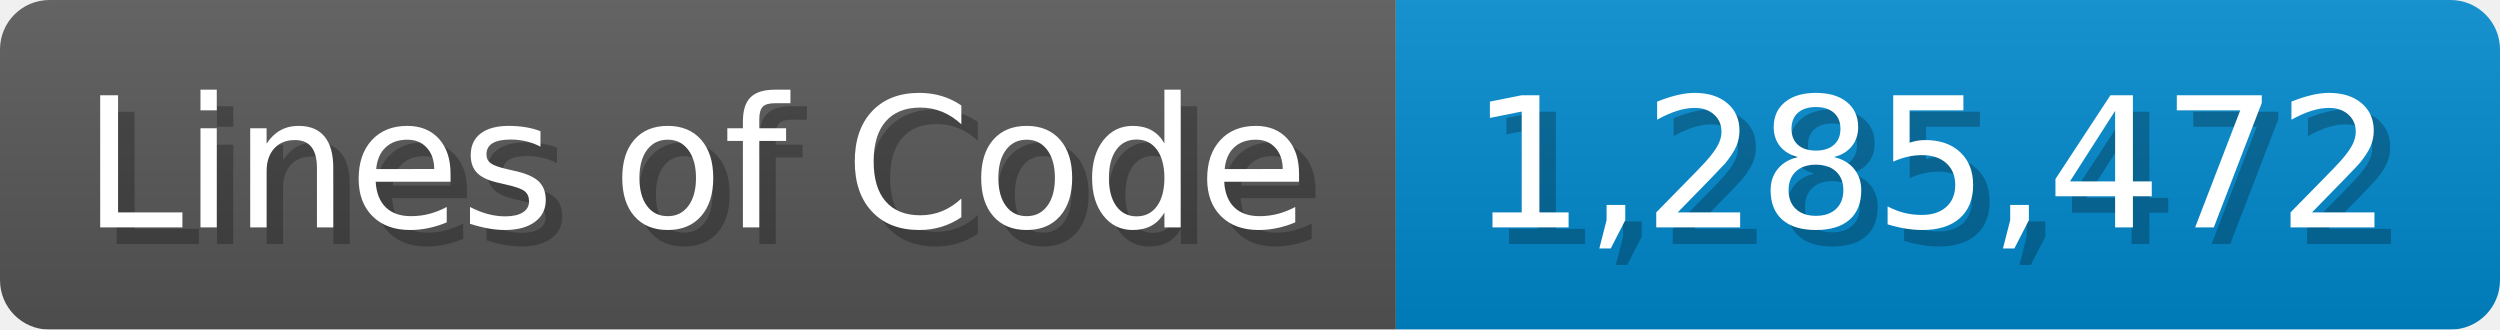
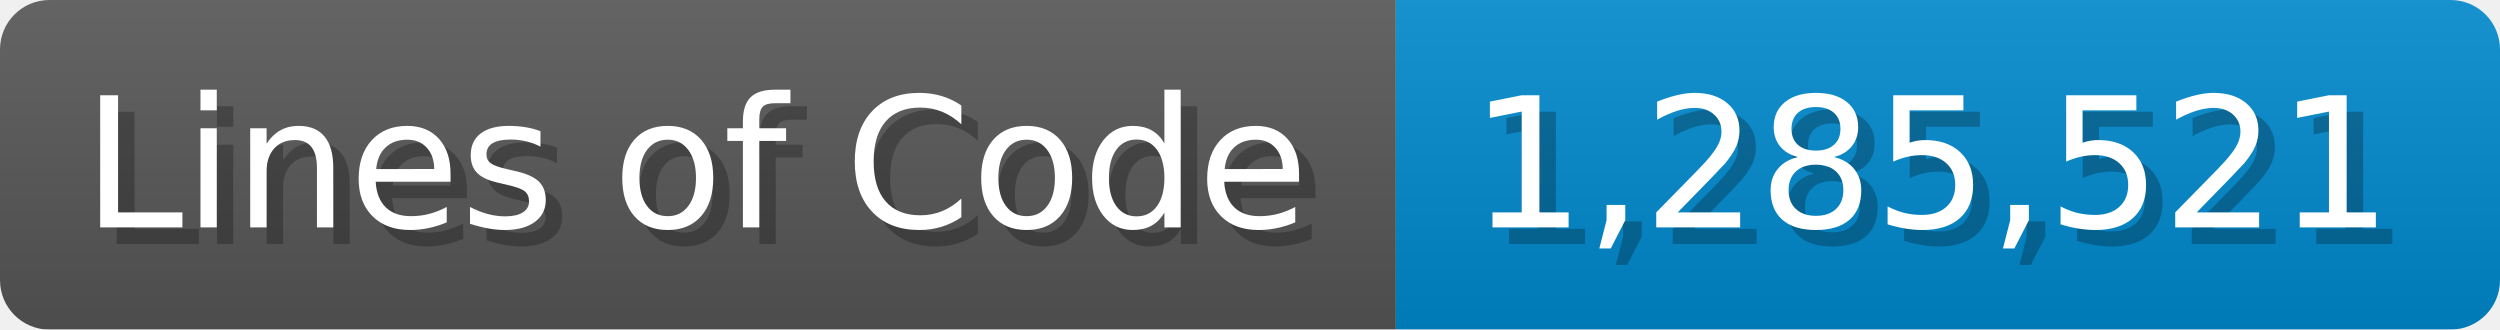
<svg xmlns="http://www.w3.org/2000/svg" width="151.7" height="20" viewBox="0 0 1517 200">
  <linearGradient id="a" x2="0" y2="100%">
    <stop offset="0" stop-opacity=".1" stop-color="#EEE" />
    <stop offset="1" stop-opacity=".1" />
  </linearGradient>
  <mask id="m">
    <rect width="1517" height="200" rx="30" fill="#FFF" />
  </mask>
  <g mask="url(#m)">
    <rect width="847" height="200" fill="#555" />
    <rect width="670" height="200" fill="#08C" x="847" />
    <rect width="1517" height="200" fill="url(#a)" />
  </g>
  <g fill="#fff" text-anchor="start" font-family="Verdana,DejaVu Sans,sans-serif" font-size="110">
    <text x="60" y="148" textLength="747" fill="#000" opacity="0.25">Lines of Code</text>
    <text x="50" y="138" textLength="747">Lines of Code</text>
-     <text x="902" y="148" textLength="570" fill="#000" opacity="0.25">1,285,472</text>
-     <text x="892" y="138" textLength="570">1,285,472</text>
+     <text x="902" y="148" textLength="570" fill="#000" opacity="0.25">1,285,521</text>
+     <text x="892" y="138" textLength="570">1,285,521</text>
  </g>
</svg>
